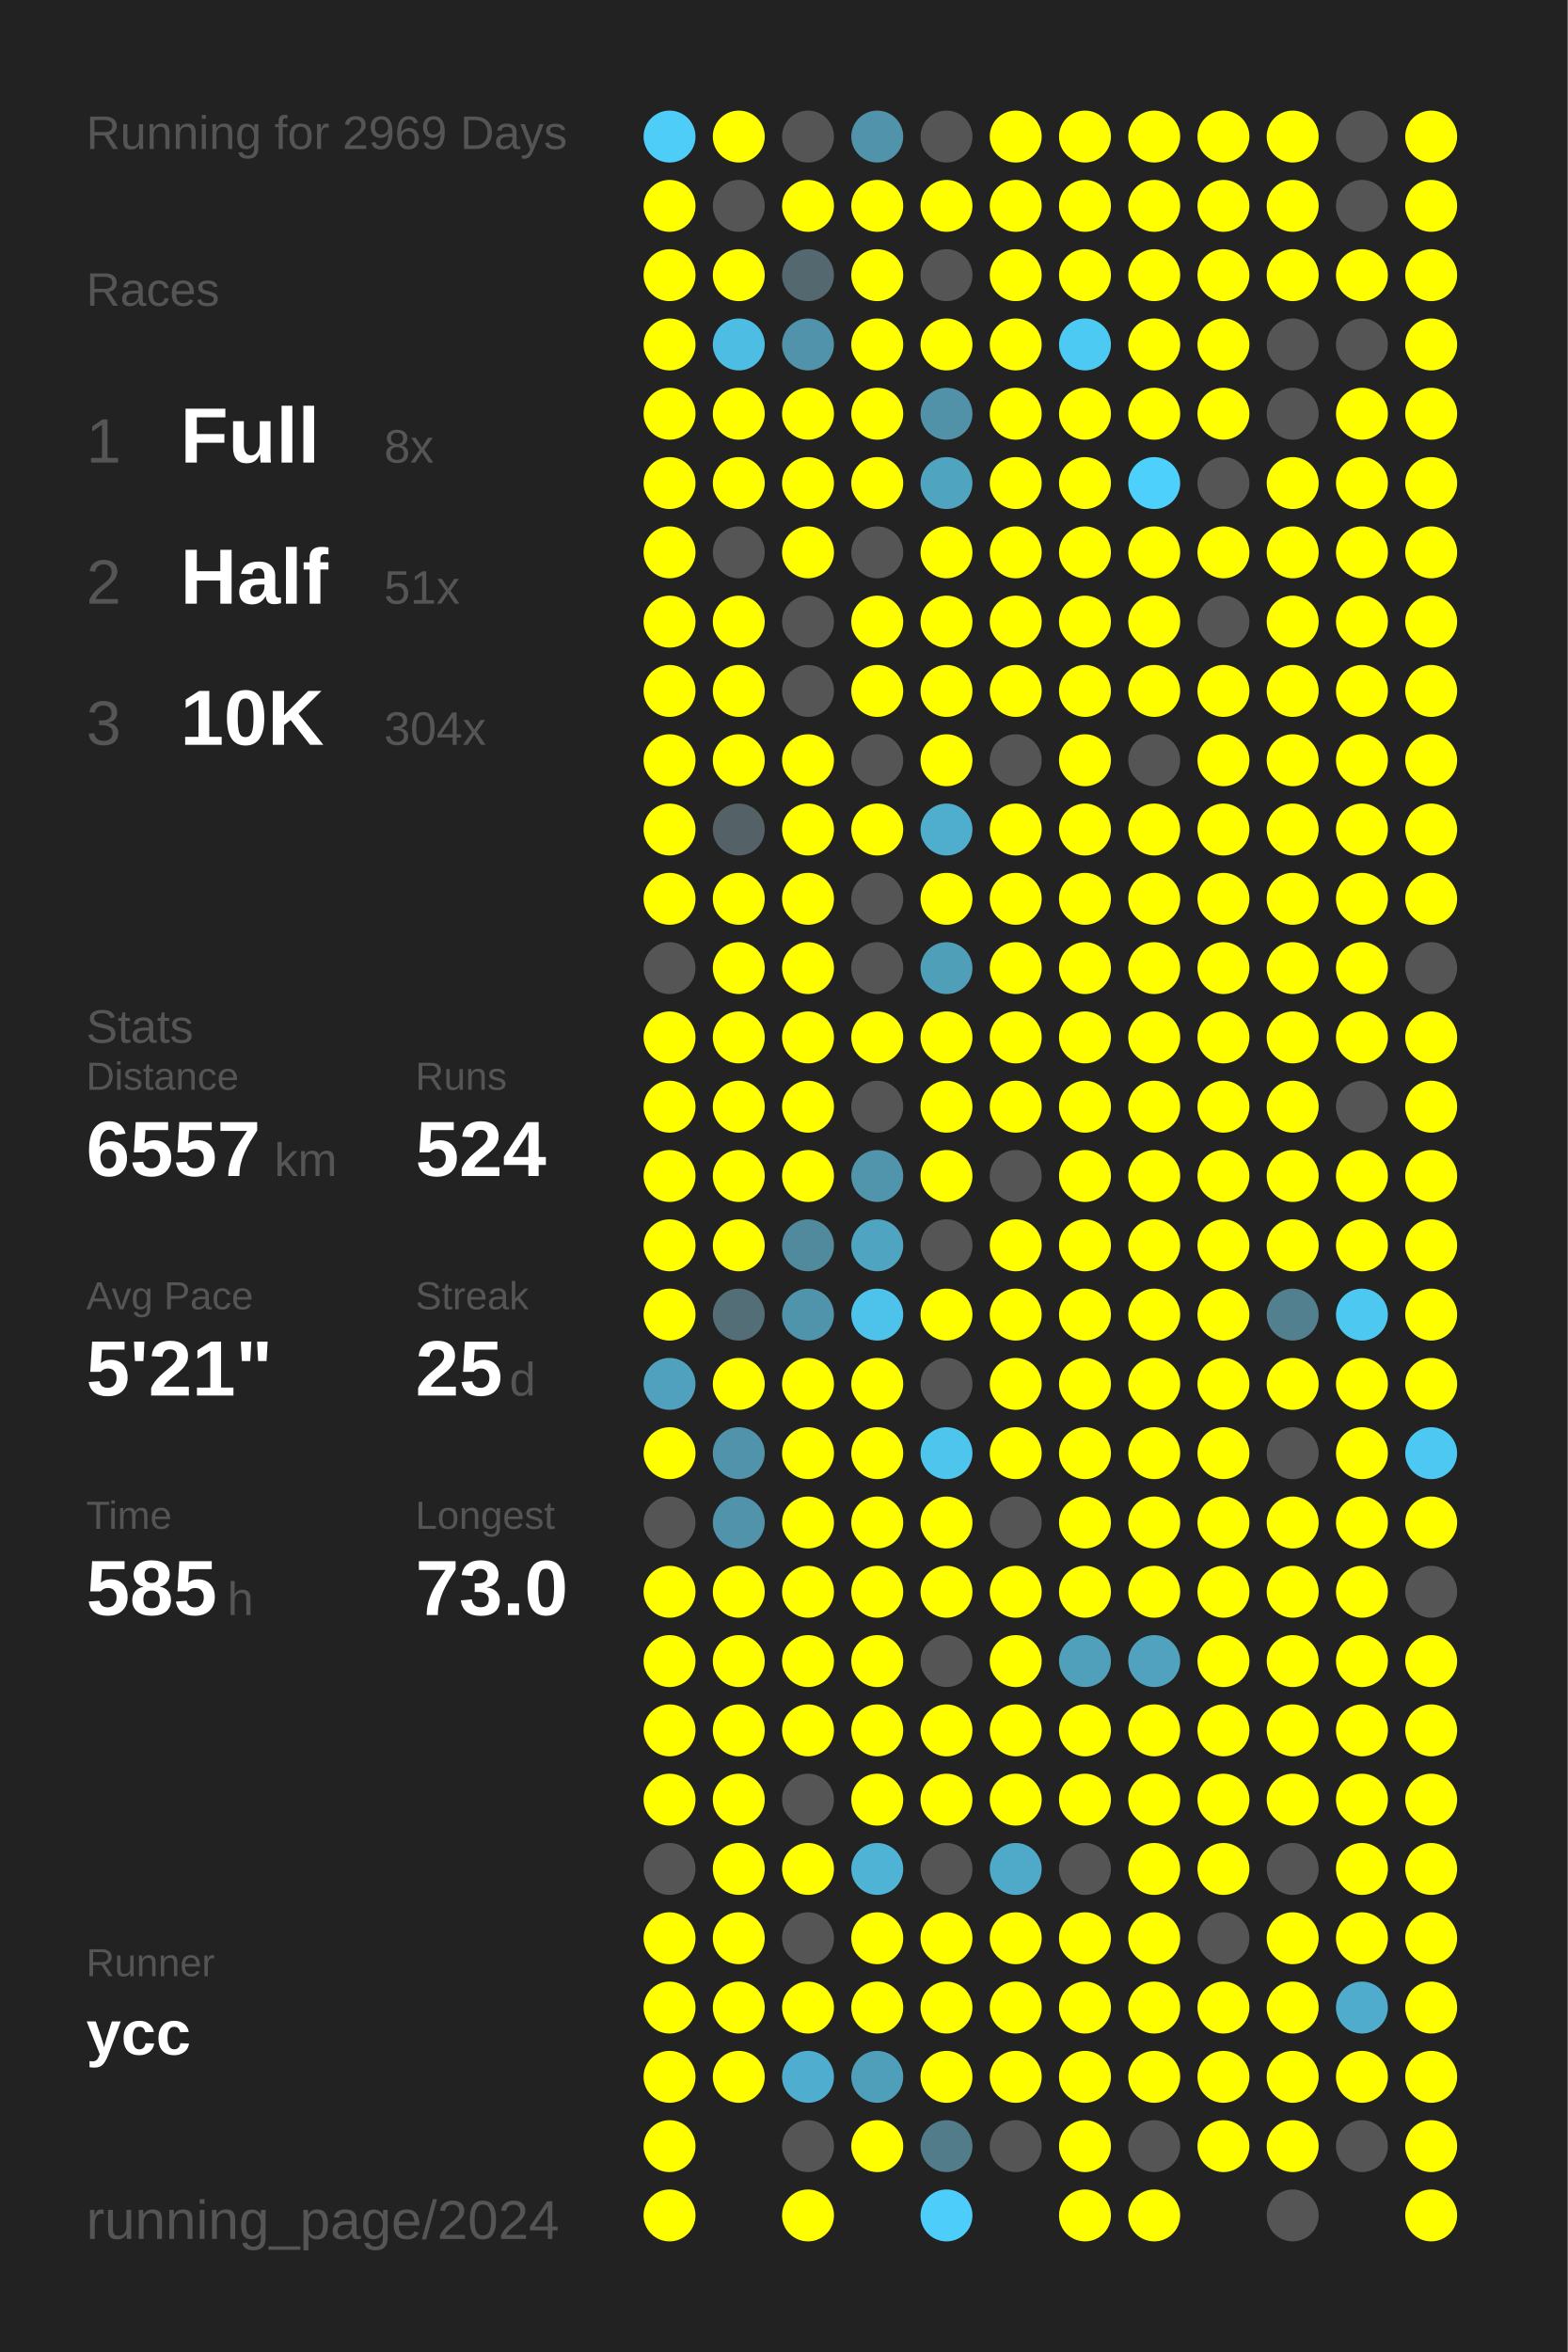
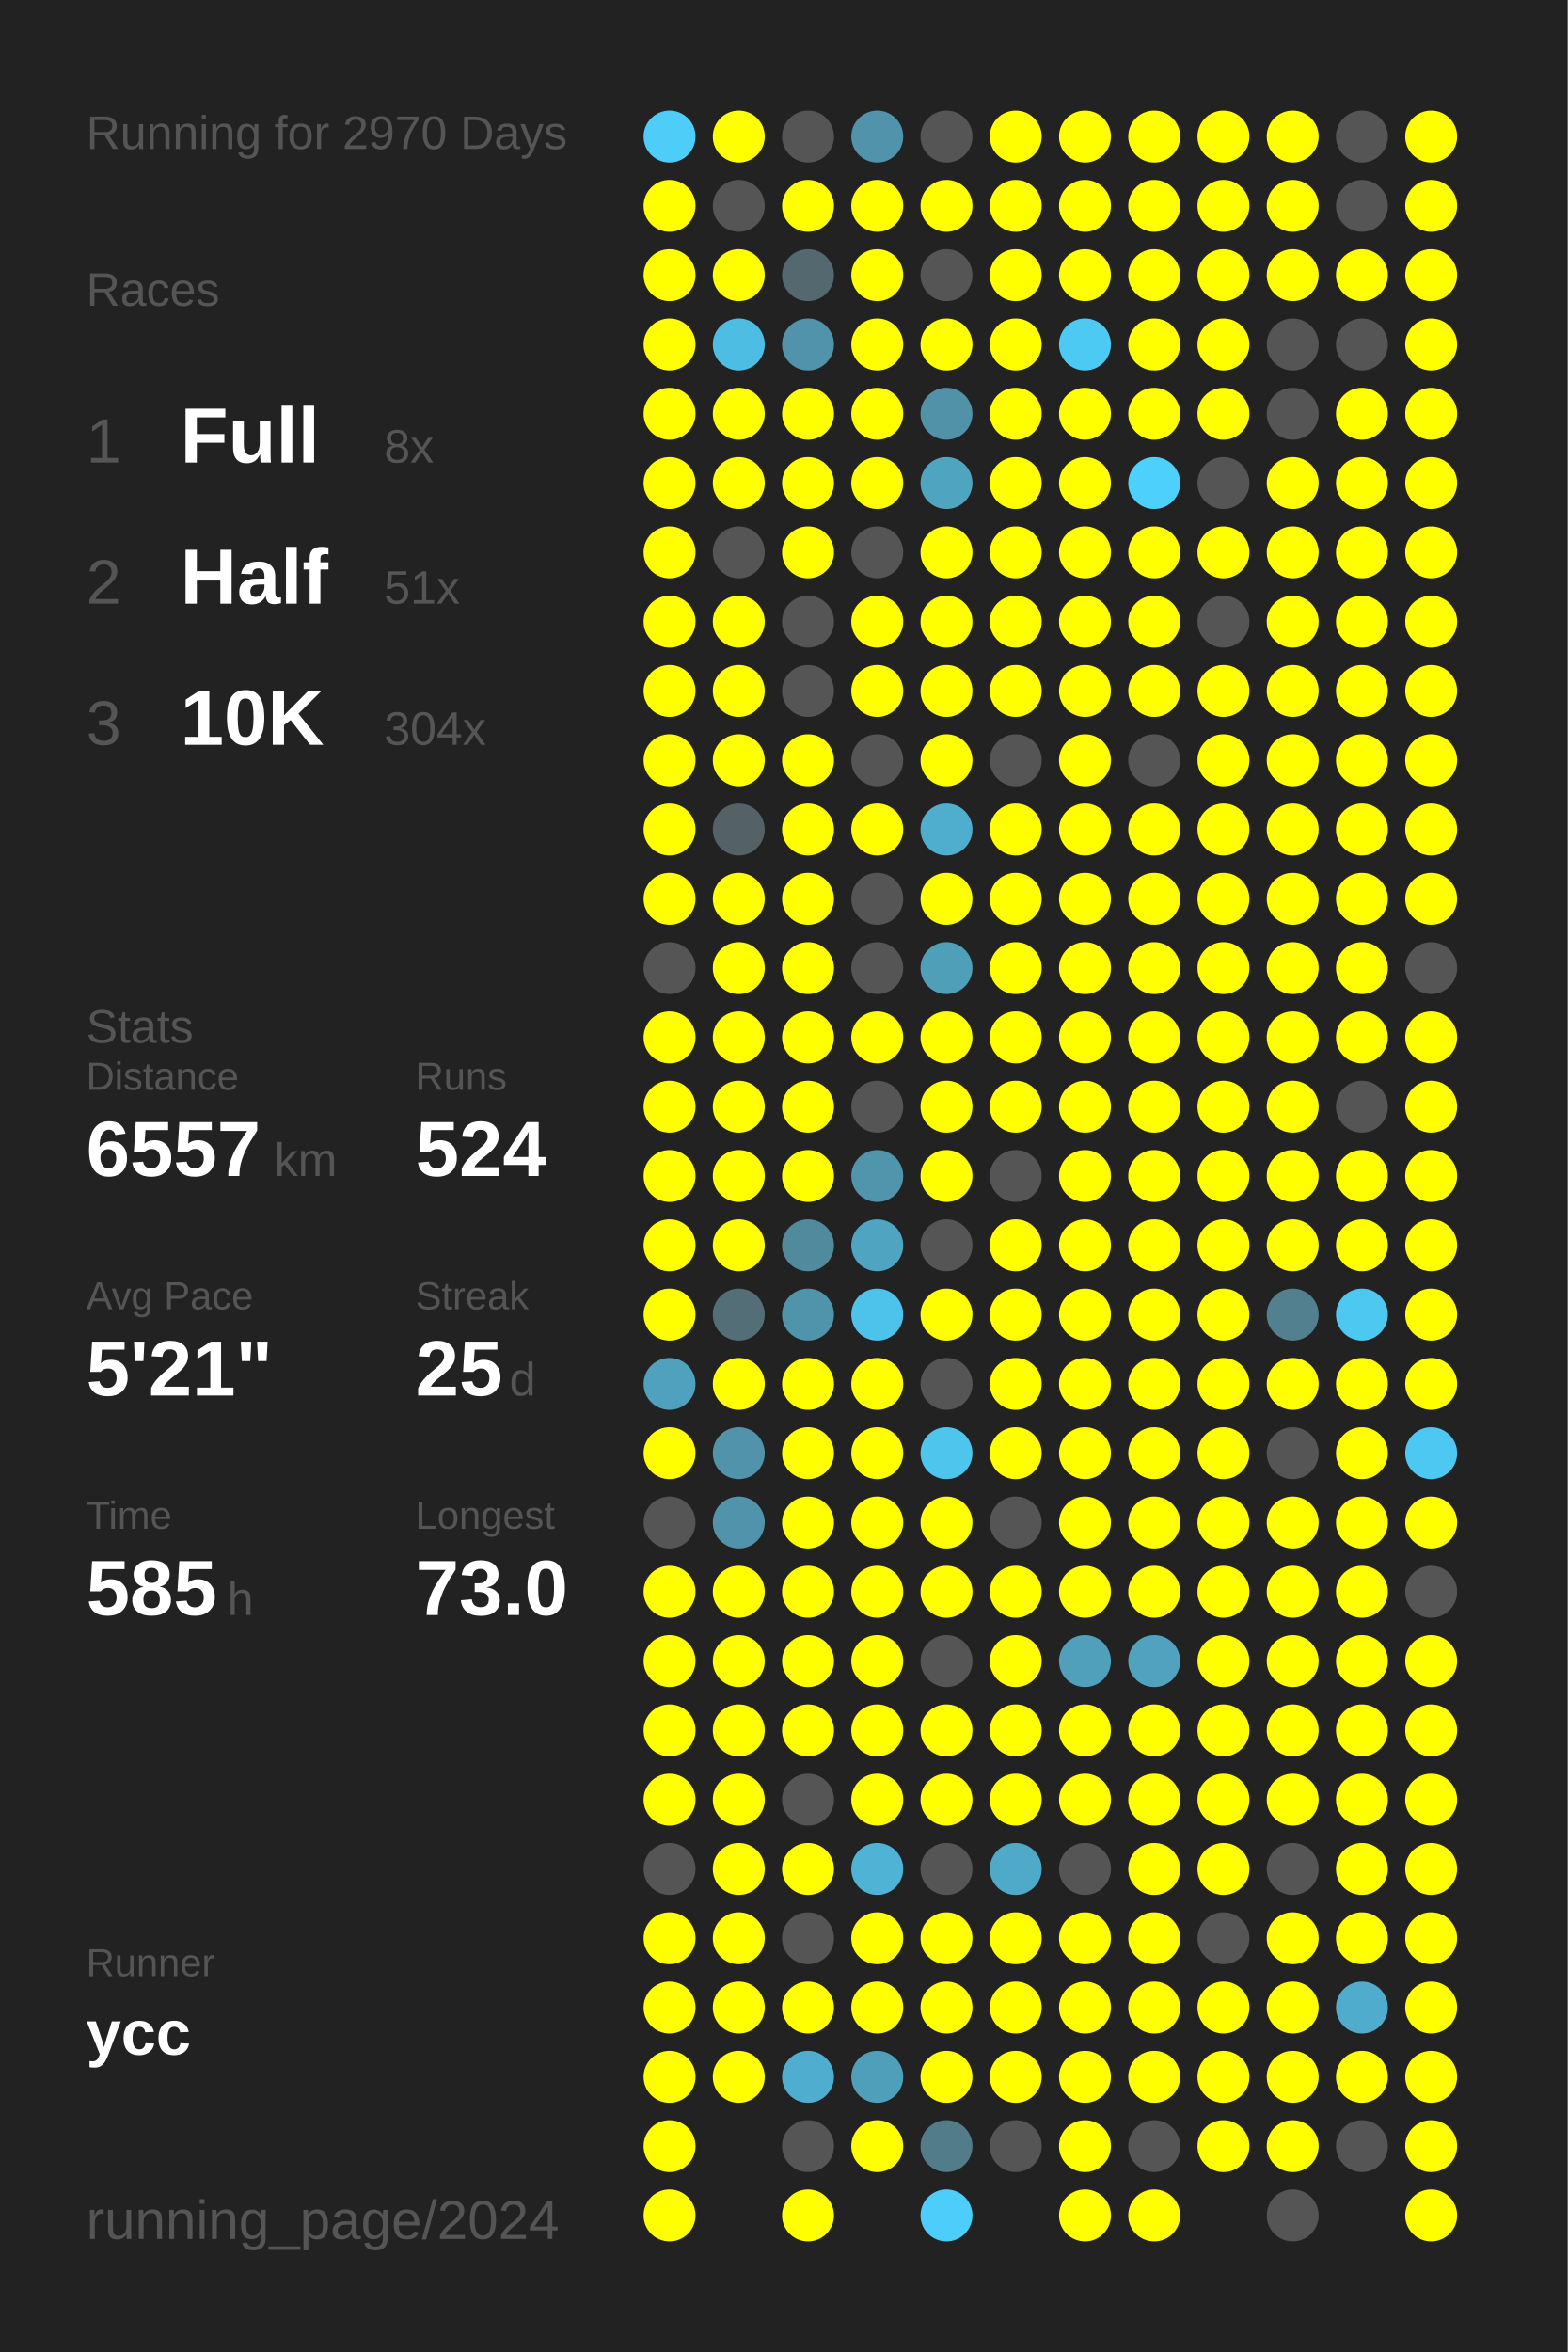
<svg xmlns="http://www.w3.org/2000/svg" baseProfile="full" height="300mm" version="1.1" viewBox="0,0,200,300" width="200mm">
  <defs />
  <rect fill="#222222" height="300" width="200" x="0" y="0" />
-   <text fill="#555555" style="font-size:6px; font-family:Arial;" x="11" y="19">Running for 2969 Days</text>
+   <text fill="#555555" style="font-size:6px; font-family:Arial;" x="11" y="19">Running for 2970 Days</text>
  <text fill="#555555" style="font-size:6px; font-family:Arial;" x="11" y="39">Races</text>
  <text fill="#555555" style="font-size:8px; font-family:Arial;" x="11" y="59">1</text>
  <text fill="#FFFFFF" style="font-size:10px; font-family:Arial; font-weight:bold;" x="23" y="59">Full</text>
  <text fill="#555555" style="font-size:6px; font-family:Arial;" x="49" y="59">8x</text>
  <text fill="#555555" style="font-size:8px; font-family:Arial;" x="11" y="77">2</text>
  <text fill="#FFFFFF" style="font-size:10px; font-family:Arial; font-weight:bold;" x="23" y="77">Half</text>
  <text fill="#555555" style="font-size:6px; font-family:Arial;" x="49" y="77">51x</text>
  <text fill="#555555" style="font-size:8px; font-family:Arial;" x="11" y="95">3</text>
  <text fill="#FFFFFF" style="font-size:10px; font-family:Arial; font-weight:bold;" x="23" y="95">10K</text>
  <text fill="#555555" style="font-size:6px; font-family:Arial;" x="49" y="95">304x</text>
  <text fill="#555555" style="font-size:6px; font-family:Arial;" x="11" y="133">Stats</text>
  <text fill="#555555" style="font-size:5px; font-family:Arial;" x="11" y="139">Distance</text>
  <text fill="#FFFFFF" style="font-size:10px; font-family:Arial; font-weight:bold;" x="11" y="150">6557</text>
  <text fill="#555555" style="font-size:6px; font-family:Arial;" x="35" y="150">km</text>
  <text fill="#555555" style="font-size:5px; font-family:Arial;" x="53" y="139">Runs</text>
  <text fill="#FFFFFF" style="font-size:10px; font-family:Arial; font-weight:bold;" x="53" y="150">524</text>
  <text fill="#555555" style="font-size:5px; font-family:Arial;" x="11" y="167">Avg Pace</text>
  <text fill="#FFFFFF" style="font-size:10px; font-family:Arial; font-weight:bold;" x="11" y="178">5'21"</text>
  <text fill="#555555" style="font-size:5px; font-family:Arial;" x="53" y="167">Streak</text>
  <text fill="#FFFFFF" style="font-size:10px; font-family:Arial; font-weight:bold;" x="53" y="178">25</text>
  <text fill="#555555" style="font-size:6px; font-family:Arial;" x="65" y="178">d</text>
  <text fill="#555555" style="font-size:5px; font-family:Arial;" x="11" y="195">Time</text>
  <text fill="#FFFFFF" style="font-size:10px; font-family:Arial; font-weight:bold;" x="11" y="206">585</text>
  <text fill="#555555" style="font-size:6px; font-family:Arial;" x="29" y="206">h</text>
  <text fill="#555555" style="font-size:5px; font-family:Arial;" x="53" y="195">Longest</text>
  <text fill="#FFFFFF" style="font-size:10px; font-family:Arial; font-weight:bold;" x="53" y="206">73.0</text>
  <text fill="#555555" style="font-size:5px; font-family:Arial;" x="11" y="252.065">Runner</text>
  <text fill="#FFFFFF" style="font-size:8px; font-family:Arial; font-weight:bold;" x="11" y="262.065">ycc</text>
  <text fill="#555555" style="font-size:7px; font-family:Arial;" x="11" y="285.581">running_page/2024</text>
  <circle cx="85.417" cy="17.419" fill="#4dcdf8" r="3.312" />
  <circle cx="85.417" cy="26.258" fill="#FFFF00" r="3.312" />
  <circle cx="85.417" cy="35.097" fill="#FFFF00" r="3.312" />
  <circle cx="85.417" cy="43.935" fill="#FFFF00" r="3.312" />
  <circle cx="85.417" cy="52.774" fill="#FFFF00" r="3.312" />
  <circle cx="85.417" cy="61.613" fill="#FFFF00" r="3.312" />
  <circle cx="85.417" cy="70.452" fill="#FFFF00" r="3.312" />
  <circle cx="85.417" cy="79.29" fill="#FFFF00" r="3.312" />
  <circle cx="85.417" cy="88.129" fill="#FFFF00" r="3.312" />
  <circle cx="85.417" cy="96.968" fill="#FFFF00" r="3.312" />
  <circle cx="85.417" cy="105.806" fill="#FFFF00" r="3.312" />
  <circle cx="85.417" cy="114.645" fill="#FFFF00" r="3.312" />
  <circle cx="85.417" cy="123.484" fill="#555555" r="3.312" />
  <circle cx="85.417" cy="132.323" fill="#FFFF00" r="3.312" />
  <circle cx="85.417" cy="141.161" fill="#FFFF00" r="3.312" />
  <circle cx="85.417" cy="150" fill="#FFFF00" r="3.312" />
  <circle cx="85.417" cy="158.839" fill="#FFFF00" r="3.312" />
  <circle cx="85.417" cy="167.677" fill="#FFFF00" r="3.312" />
  <circle cx="85.417" cy="176.516" fill="#50a1bd" r="3.312" />
  <circle cx="85.417" cy="185.355" fill="#FFFF00" r="3.312" />
  <circle cx="85.417" cy="194.194" fill="#555555" r="3.312" />
  <circle cx="85.417" cy="203.032" fill="#FFFF00" r="3.312" />
  <circle cx="85.417" cy="211.871" fill="#FFFF00" r="3.312" />
  <circle cx="85.417" cy="220.71" fill="#FFFF00" r="3.312" />
  <circle cx="85.417" cy="229.548" fill="#FFFF00" r="3.312" />
  <circle cx="85.417" cy="238.387" fill="#555555" r="3.312" />
  <circle cx="85.417" cy="247.226" fill="#FFFF00" r="3.312" />
  <circle cx="85.417" cy="256.065" fill="#FFFF00" r="3.312" />
  <circle cx="85.417" cy="264.903" fill="#FFFF00" r="3.312" />
  <circle cx="85.417" cy="273.742" fill="#FFFF00" r="3.312" />
  <circle cx="85.417" cy="282.581" fill="#FFFF00" r="3.312" />
  <circle cx="94.25" cy="17.419" fill="#FFFF00" r="3.312" />
  <circle cx="94.25" cy="26.258" fill="#555555" r="3.312" />
  <circle cx="94.25" cy="35.097" fill="#FFFF00" r="3.312" />
  <circle cx="94.25" cy="43.935" fill="#4ebde3" r="3.312" />
  <circle cx="94.25" cy="52.774" fill="#FFFF00" r="3.312" />
  <circle cx="94.25" cy="61.613" fill="#FFFF00" r="3.312" />
  <circle cx="94.25" cy="70.452" fill="#555555" r="3.312" />
  <circle cx="94.25" cy="79.29" fill="#FFFF00" r="3.312" />
  <circle cx="94.25" cy="88.129" fill="#FFFF00" r="3.312" />
  <circle cx="94.25" cy="96.968" fill="#FFFF00" r="3.312" />
  <circle cx="94.25" cy="105.806" fill="#546166" r="3.312" />
  <circle cx="94.25" cy="114.645" fill="#FFFF00" r="3.312" />
  <circle cx="94.25" cy="123.484" fill="#FFFF00" r="3.312" />
  <circle cx="94.25" cy="132.323" fill="#FFFF00" r="3.312" />
  <circle cx="94.25" cy="141.161" fill="#FFFF00" r="3.312" />
  <circle cx="94.25" cy="150" fill="#FFFF00" r="3.312" />
  <circle cx="94.25" cy="158.839" fill="#FFFF00" r="3.312" />
  <circle cx="94.25" cy="167.677" fill="#536e77" r="3.312" />
  <circle cx="94.25" cy="176.516" fill="#FFFF00" r="3.312" />
  <circle cx="94.25" cy="185.355" fill="#5093aa" r="3.312" />
  <circle cx="94.25" cy="194.194" fill="#5093aa" r="3.312" />
  <circle cx="94.25" cy="203.032" fill="#FFFF00" r="3.312" />
  <circle cx="94.25" cy="211.871" fill="#FFFF00" r="3.312" />
  <circle cx="94.25" cy="220.71" fill="#FFFF00" r="3.312" />
  <circle cx="94.25" cy="229.548" fill="#FFFF00" r="3.312" />
  <circle cx="94.25" cy="238.387" fill="#FFFF00" r="3.312" />
  <circle cx="94.25" cy="247.226" fill="#FFFF00" r="3.312" />
  <circle cx="94.25" cy="256.065" fill="#FFFF00" r="3.312" />
  <circle cx="94.25" cy="264.903" fill="#FFFF00" r="3.312" />
  <circle cx="103.083" cy="17.419" fill="#555555" r="3.312" />
  <circle cx="103.083" cy="26.258" fill="#FFFF00" r="3.312" />
  <circle cx="103.083" cy="35.097" fill="#53686f" r="3.312" />
  <circle cx="103.083" cy="43.935" fill="#5193aa" r="3.312" />
  <circle cx="103.083" cy="52.774" fill="#FFFF00" r="3.312" />
  <circle cx="103.083" cy="61.613" fill="#FFFF00" r="3.312" />
  <circle cx="103.083" cy="70.452" fill="#FFFF00" r="3.312" />
  <circle cx="103.083" cy="79.29" fill="#555555" r="3.312" />
  <circle cx="103.083" cy="88.129" fill="#555555" r="3.312" />
  <circle cx="103.083" cy="96.968" fill="#FFFF00" r="3.312" />
  <circle cx="103.083" cy="105.806" fill="#FFFF00" r="3.312" />
  <circle cx="103.083" cy="114.645" fill="#FFFF00" r="3.312" />
  <circle cx="103.083" cy="123.484" fill="#FFFF00" r="3.312" />
  <circle cx="103.083" cy="132.323" fill="#FFFF00" r="3.312" />
  <circle cx="103.083" cy="141.161" fill="#FFFF00" r="3.312" />
  <circle cx="103.083" cy="150" fill="#FFFF00" r="3.312" />
  <circle cx="103.083" cy="158.839" fill="#518a9d" r="3.312" />
  <circle cx="103.083" cy="167.677" fill="#5094ab" r="3.312" />
  <circle cx="103.083" cy="176.516" fill="#FFFF00" r="3.312" />
  <circle cx="103.083" cy="185.355" fill="#FFFF00" r="3.312" />
  <circle cx="103.083" cy="194.194" fill="#FFFF00" r="3.312" />
  <circle cx="103.083" cy="203.032" fill="#FFFF00" r="3.312" />
  <circle cx="103.083" cy="211.871" fill="#FFFF00" r="3.312" />
  <circle cx="103.083" cy="220.71" fill="#FFFF00" r="3.312" />
  <circle cx="103.083" cy="229.548" fill="#555555" r="3.312" />
  <circle cx="103.083" cy="238.387" fill="#FFFF00" r="3.312" />
  <circle cx="103.083" cy="247.226" fill="#555555" r="3.312" />
  <circle cx="103.083" cy="256.065" fill="#FFFF00" r="3.312" />
  <circle cx="103.083" cy="264.903" fill="#4faecf" r="3.312" />
  <circle cx="103.083" cy="273.742" fill="#555555" r="3.312" />
  <circle cx="103.083" cy="282.581" fill="#FFFF00" r="3.312" />
  <circle cx="111.917" cy="17.419" fill="#5093aa" r="3.312" />
  <circle cx="111.917" cy="26.258" fill="#FFFF00" r="3.312" />
  <circle cx="111.917" cy="35.097" fill="#FFFF00" r="3.312" />
  <circle cx="111.917" cy="43.935" fill="#FFFF00" r="3.312" />
  <circle cx="111.917" cy="52.774" fill="#FFFF00" r="3.312" />
  <circle cx="111.917" cy="61.613" fill="#FFFF00" r="3.312" />
  <circle cx="111.917" cy="70.452" fill="#555555" r="3.312" />
  <circle cx="111.917" cy="79.29" fill="#FFFF00" r="3.312" />
  <circle cx="111.917" cy="88.129" fill="#FFFF00" r="3.312" />
  <circle cx="111.917" cy="96.968" fill="#555555" r="3.312" />
  <circle cx="111.917" cy="105.806" fill="#FFFF00" r="3.312" />
  <circle cx="111.917" cy="114.645" fill="#555555" r="3.312" />
  <circle cx="111.917" cy="123.484" fill="#555555" r="3.312" />
  <circle cx="111.917" cy="132.323" fill="#FFFF00" r="3.312" />
  <circle cx="111.917" cy="141.161" fill="#555555" r="3.312" />
  <circle cx="111.917" cy="150" fill="#5095ac" r="3.312" />
  <circle cx="111.917" cy="158.839" fill="#4fa4c1" r="3.312" />
  <circle cx="111.917" cy="167.677" fill="#4dc3eb" r="3.312" />
  <circle cx="111.917" cy="176.516" fill="#FFFF00" r="3.312" />
  <circle cx="111.917" cy="185.355" fill="#FFFF00" r="3.312" />
  <circle cx="111.917" cy="194.194" fill="#FFFF00" r="3.312" />
  <circle cx="111.917" cy="203.032" fill="#FFFF00" r="3.312" />
  <circle cx="111.917" cy="211.871" fill="#FFFF00" r="3.312" />
  <circle cx="111.917" cy="220.71" fill="#FFFF00" r="3.312" />
  <circle cx="111.917" cy="229.548" fill="#FFFF00" r="3.312" />
  <circle cx="111.917" cy="238.387" fill="#4eb3d5" r="3.312" />
  <circle cx="111.917" cy="247.226" fill="#FFFF00" r="3.312" />
  <circle cx="111.917" cy="256.065" fill="#FFFF00" r="3.312" />
  <circle cx="111.917" cy="264.903" fill="#509fba" r="3.312" />
  <circle cx="111.917" cy="273.742" fill="#FFFF00" r="3.312" />
  <circle cx="120.75" cy="17.419" fill="#555555" r="3.312" />
  <circle cx="120.75" cy="26.258" fill="#FFFF00" r="3.312" />
  <circle cx="120.75" cy="35.097" fill="#555555" r="3.312" />
  <circle cx="120.75" cy="43.935" fill="#FFFF00" r="3.312" />
  <circle cx="120.75" cy="52.774" fill="#5192a9" r="3.312" />
  <circle cx="120.75" cy="61.613" fill="#4fa4c0" r="3.312" />
  <circle cx="120.75" cy="70.452" fill="#FFFF00" r="3.312" />
  <circle cx="120.75" cy="79.29" fill="#FFFF00" r="3.312" />
  <circle cx="120.75" cy="88.129" fill="#FFFF00" r="3.312" />
  <circle cx="120.75" cy="96.968" fill="#FFFF00" r="3.312" />
  <circle cx="120.75" cy="105.806" fill="#4fadcd" r="3.312" />
  <circle cx="120.75" cy="114.645" fill="#FFFF00" r="3.312" />
  <circle cx="120.75" cy="123.484" fill="#509fb9" r="3.312" />
  <circle cx="120.75" cy="132.323" fill="#FFFF00" r="3.312" />
  <circle cx="120.75" cy="141.161" fill="#FFFF00" r="3.312" />
  <circle cx="120.75" cy="150" fill="#FFFF00" r="3.312" />
  <circle cx="120.75" cy="158.839" fill="#555555" r="3.312" />
  <circle cx="120.75" cy="167.677" fill="#FFFF00" r="3.312" />
  <circle cx="120.75" cy="176.516" fill="#555555" r="3.312" />
  <circle cx="120.75" cy="185.355" fill="#4dc5ed" r="3.312" />
  <circle cx="120.75" cy="194.194" fill="#FFFF00" r="3.312" />
  <circle cx="120.75" cy="203.032" fill="#FFFF00" r="3.312" />
  <circle cx="120.75" cy="211.871" fill="#555555" r="3.312" />
  <circle cx="120.75" cy="220.71" fill="#FFFF00" r="3.312" />
  <circle cx="120.75" cy="229.548" fill="#FFFF00" r="3.312" />
  <circle cx="120.75" cy="238.387" fill="#555555" r="3.312" />
  <circle cx="120.75" cy="247.226" fill="#FFFF00" r="3.312" />
  <circle cx="120.75" cy="256.065" fill="#FFFF00" r="3.312" />
  <circle cx="120.75" cy="264.903" fill="#FFFF00" r="3.312" />
  <circle cx="120.75" cy="273.742" fill="#527c8a" r="3.312" />
  <circle cx="120.75" cy="282.581" fill="#4dcefa" r="3.312" />
  <circle cx="129.583" cy="17.419" fill="#FFFF00" r="3.312" />
  <circle cx="129.583" cy="26.258" fill="#FFFF00" r="3.312" />
  <circle cx="129.583" cy="35.097" fill="#FFFF00" r="3.312" />
  <circle cx="129.583" cy="43.935" fill="#FFFF00" r="3.312" />
  <circle cx="129.583" cy="52.774" fill="#FFFF00" r="3.312" />
  <circle cx="129.583" cy="61.613" fill="#FFFF00" r="3.312" />
  <circle cx="129.583" cy="70.452" fill="#FFFF00" r="3.312" />
  <circle cx="129.583" cy="79.29" fill="#FFFF00" r="3.312" />
  <circle cx="129.583" cy="88.129" fill="#FFFF00" r="3.312" />
  <circle cx="129.583" cy="96.968" fill="#555555" r="3.312" />
  <circle cx="129.583" cy="105.806" fill="#FFFF00" r="3.312" />
  <circle cx="129.583" cy="114.645" fill="#FFFF00" r="3.312" />
  <circle cx="129.583" cy="123.484" fill="#FFFF00" r="3.312" />
  <circle cx="129.583" cy="132.323" fill="#FFFF00" r="3.312" />
  <circle cx="129.583" cy="141.161" fill="#FFFF00" r="3.312" />
  <circle cx="129.583" cy="150" fill="#555555" r="3.312" />
  <circle cx="129.583" cy="158.839" fill="#FFFF00" r="3.312" />
  <circle cx="129.583" cy="167.677" fill="#FFFF00" r="3.312" />
  <circle cx="129.583" cy="176.516" fill="#FFFF00" r="3.312" />
  <circle cx="129.583" cy="185.355" fill="#FFFF00" r="3.312" />
  <circle cx="129.583" cy="194.194" fill="#555555" r="3.312" />
  <circle cx="129.583" cy="203.032" fill="#FFFF00" r="3.312" />
  <circle cx="129.583" cy="211.871" fill="#FFFF00" r="3.312" />
  <circle cx="129.583" cy="220.71" fill="#FFFF00" r="3.312" />
  <circle cx="129.583" cy="229.548" fill="#FFFF00" r="3.312" />
  <circle cx="129.583" cy="238.387" fill="#4fa9c8" r="3.312" />
  <circle cx="129.583" cy="247.226" fill="#FFFF00" r="3.312" />
  <circle cx="129.583" cy="256.065" fill="#FFFF00" r="3.312" />
  <circle cx="129.583" cy="264.903" fill="#FFFF00" r="3.312" />
  <circle cx="129.583" cy="273.742" fill="#555555" r="3.312" />
  <circle cx="138.417" cy="17.419" fill="#FFFF00" r="3.312" />
  <circle cx="138.417" cy="26.258" fill="#FFFF00" r="3.312" />
  <circle cx="138.417" cy="35.097" fill="#FFFF00" r="3.312" />
  <circle cx="138.417" cy="43.935" fill="#4dcaf4" r="3.312" />
  <circle cx="138.417" cy="52.774" fill="#FFFF00" r="3.312" />
  <circle cx="138.417" cy="61.613" fill="#FFFF00" r="3.312" />
  <circle cx="138.417" cy="70.452" fill="#FFFF00" r="3.312" />
  <circle cx="138.417" cy="79.29" fill="#FFFF00" r="3.312" />
  <circle cx="138.417" cy="88.129" fill="#FFFF00" r="3.312" />
  <circle cx="138.417" cy="96.968" fill="#FFFF00" r="3.312" />
  <circle cx="138.417" cy="105.806" fill="#FFFF00" r="3.312" />
  <circle cx="138.417" cy="114.645" fill="#FFFF00" r="3.312" />
  <circle cx="138.417" cy="123.484" fill="#FFFF00" r="3.312" />
  <circle cx="138.417" cy="132.323" fill="#FFFF00" r="3.312" />
  <circle cx="138.417" cy="141.161" fill="#FFFF00" r="3.312" />
  <circle cx="138.417" cy="150" fill="#FFFF00" r="3.312" />
  <circle cx="138.417" cy="158.839" fill="#FFFF00" r="3.312" />
  <circle cx="138.417" cy="167.677" fill="#FFFF00" r="3.312" />
  <circle cx="138.417" cy="176.516" fill="#FFFF00" r="3.312" />
  <circle cx="138.417" cy="185.355" fill="#FFFF00" r="3.312" />
  <circle cx="138.417" cy="194.194" fill="#FFFF00" r="3.312" />
  <circle cx="138.417" cy="203.032" fill="#FFFF00" r="3.312" />
  <circle cx="138.417" cy="211.871" fill="#50a0bc" r="3.312" />
  <circle cx="138.417" cy="220.71" fill="#FFFF00" r="3.312" />
  <circle cx="138.417" cy="229.548" fill="#FFFF00" r="3.312" />
  <circle cx="138.417" cy="238.387" fill="#555555" r="3.312" />
  <circle cx="138.417" cy="247.226" fill="#FFFF00" r="3.312" />
  <circle cx="138.417" cy="256.065" fill="#FFFF00" r="3.312" />
  <circle cx="138.417" cy="264.903" fill="#FFFF00" r="3.312" />
  <circle cx="138.417" cy="273.742" fill="#FFFF00" r="3.312" />
  <circle cx="138.417" cy="282.581" fill="#FFFF00" r="3.312" />
  <circle cx="147.25" cy="17.419" fill="#FFFF00" r="3.312" />
  <circle cx="147.25" cy="26.258" fill="#FFFF00" r="3.312" />
  <circle cx="147.25" cy="35.097" fill="#FFFF00" r="3.312" />
  <circle cx="147.25" cy="43.935" fill="#FFFF00" r="3.312" />
  <circle cx="147.25" cy="52.774" fill="#FFFF00" r="3.312" />
  <circle cx="147.25" cy="61.613" fill="#4dd0fc" r="3.312" />
  <circle cx="147.25" cy="70.452" fill="#FFFF00" r="3.312" />
  <circle cx="147.25" cy="79.29" fill="#FFFF00" r="3.312" />
  <circle cx="147.25" cy="88.129" fill="#FFFF00" r="3.312" />
  <circle cx="147.25" cy="96.968" fill="#555555" r="3.312" />
  <circle cx="147.25" cy="105.806" fill="#FFFF00" r="3.312" />
  <circle cx="147.25" cy="114.645" fill="#FFFF00" r="3.312" />
  <circle cx="147.25" cy="123.484" fill="#FFFF00" r="3.312" />
  <circle cx="147.25" cy="132.323" fill="#FFFF00" r="3.312" />
  <circle cx="147.25" cy="141.161" fill="#FFFF00" r="3.312" />
  <circle cx="147.25" cy="150" fill="#FFFF00" r="3.312" />
  <circle cx="147.25" cy="158.839" fill="#FFFF00" r="3.312" />
  <circle cx="147.25" cy="167.677" fill="#FFFF00" r="3.312" />
  <circle cx="147.25" cy="176.516" fill="#FFFF00" r="3.312" />
  <circle cx="147.25" cy="185.355" fill="#FFFF00" r="3.312" />
  <circle cx="147.25" cy="194.194" fill="#FFFF00" r="3.312" />
  <circle cx="147.25" cy="203.032" fill="#FFFF00" r="3.312" />
  <circle cx="147.25" cy="211.871" fill="#50a2be" r="3.312" />
  <circle cx="147.25" cy="220.71" fill="#FFFF00" r="3.312" />
  <circle cx="147.25" cy="229.548" fill="#FFFF00" r="3.312" />
  <circle cx="147.25" cy="238.387" fill="#FFFF00" r="3.312" />
  <circle cx="147.25" cy="247.226" fill="#FFFF00" r="3.312" />
  <circle cx="147.25" cy="256.065" fill="#FFFF00" r="3.312" />
  <circle cx="147.25" cy="264.903" fill="#FFFF00" r="3.312" />
  <circle cx="147.25" cy="273.742" fill="#555555" r="3.312" />
  <circle cx="147.25" cy="282.581" fill="#FFFF00" r="3.312" />
  <circle cx="156.083" cy="17.419" fill="#FFFF00" r="3.312" />
  <circle cx="156.083" cy="26.258" fill="#FFFF00" r="3.312" />
  <circle cx="156.083" cy="35.097" fill="#FFFF00" r="3.312" />
  <circle cx="156.083" cy="43.935" fill="#FFFF00" r="3.312" />
  <circle cx="156.083" cy="52.774" fill="#FFFF00" r="3.312" />
  <circle cx="156.083" cy="61.613" fill="#555555" r="3.312" />
  <circle cx="156.083" cy="70.452" fill="#FFFF00" r="3.312" />
  <circle cx="156.083" cy="79.29" fill="#555555" r="3.312" />
  <circle cx="156.083" cy="88.129" fill="#FFFF00" r="3.312" />
  <circle cx="156.083" cy="96.968" fill="#FFFF00" r="3.312" />
  <circle cx="156.083" cy="105.806" fill="#FFFF00" r="3.312" />
  <circle cx="156.083" cy="114.645" fill="#FFFF00" r="3.312" />
  <circle cx="156.083" cy="123.484" fill="#FFFF00" r="3.312" />
  <circle cx="156.083" cy="132.323" fill="#FFFF00" r="3.312" />
  <circle cx="156.083" cy="141.161" fill="#FFFF00" r="3.312" />
  <circle cx="156.083" cy="150" fill="#FFFF00" r="3.312" />
  <circle cx="156.083" cy="158.839" fill="#FFFF00" r="3.312" />
  <circle cx="156.083" cy="167.677" fill="#FFFF00" r="3.312" />
  <circle cx="156.083" cy="176.516" fill="#FFFF00" r="3.312" />
  <circle cx="156.083" cy="185.355" fill="#FFFF00" r="3.312" />
  <circle cx="156.083" cy="194.194" fill="#FFFF00" r="3.312" />
  <circle cx="156.083" cy="203.032" fill="#FFFF00" r="3.312" />
  <circle cx="156.083" cy="211.871" fill="#FFFF00" r="3.312" />
  <circle cx="156.083" cy="220.71" fill="#FFFF00" r="3.312" />
  <circle cx="156.083" cy="229.548" fill="#FFFF00" r="3.312" />
  <circle cx="156.083" cy="238.387" fill="#FFFF00" r="3.312" />
  <circle cx="156.083" cy="247.226" fill="#555555" r="3.312" />
  <circle cx="156.083" cy="256.065" fill="#FFFF00" r="3.312" />
  <circle cx="156.083" cy="264.903" fill="#FFFF00" r="3.312" />
  <circle cx="156.083" cy="273.742" fill="#FFFF00" r="3.312" />
  <circle cx="164.917" cy="17.419" fill="#FFFF00" r="3.312" />
  <circle cx="164.917" cy="26.258" fill="#FFFF00" r="3.312" />
  <circle cx="164.917" cy="35.097" fill="#FFFF00" r="3.312" />
  <circle cx="164.917" cy="43.935" fill="#555555" r="3.312" />
  <circle cx="164.917" cy="52.774" fill="#555555" r="3.312" />
  <circle cx="164.917" cy="61.613" fill="#FFFF00" r="3.312" />
  <circle cx="164.917" cy="70.452" fill="#FFFF00" r="3.312" />
  <circle cx="164.917" cy="79.29" fill="#FFFF00" r="3.312" />
  <circle cx="164.917" cy="88.129" fill="#FFFF00" r="3.312" />
  <circle cx="164.917" cy="96.968" fill="#FFFF00" r="3.312" />
  <circle cx="164.917" cy="105.806" fill="#FFFF00" r="3.312" />
  <circle cx="164.917" cy="114.645" fill="#FFFF00" r="3.312" />
  <circle cx="164.917" cy="123.484" fill="#FFFF00" r="3.312" />
  <circle cx="164.917" cy="132.323" fill="#FFFF00" r="3.312" />
  <circle cx="164.917" cy="141.161" fill="#FFFF00" r="3.312" />
  <circle cx="164.917" cy="150" fill="#FFFF00" r="3.312" />
  <circle cx="164.917" cy="158.839" fill="#FFFF00" r="3.312" />
  <circle cx="164.917" cy="167.677" fill="#52808f" r="3.312" />
  <circle cx="164.917" cy="176.516" fill="#FFFF00" r="3.312" />
  <circle cx="164.917" cy="185.355" fill="#555555" r="3.312" />
  <circle cx="164.917" cy="194.194" fill="#FFFF00" r="3.312" />
  <circle cx="164.917" cy="203.032" fill="#FFFF00" r="3.312" />
  <circle cx="164.917" cy="211.871" fill="#FFFF00" r="3.312" />
  <circle cx="164.917" cy="220.71" fill="#FFFF00" r="3.312" />
  <circle cx="164.917" cy="229.548" fill="#FFFF00" r="3.312" />
  <circle cx="164.917" cy="238.387" fill="#555555" r="3.312" />
  <circle cx="164.917" cy="247.226" fill="#FFFF00" r="3.312" />
  <circle cx="164.917" cy="256.065" fill="#FFFF00" r="3.312" />
  <circle cx="164.917" cy="264.903" fill="#FFFF00" r="3.312" />
  <circle cx="164.917" cy="273.742" fill="#FFFF00" r="3.312" />
  <circle cx="164.917" cy="282.581" fill="#555555" r="3.312" />
  <circle cx="173.75" cy="17.419" fill="#555555" r="3.312" />
  <circle cx="173.75" cy="26.258" fill="#555555" r="3.312" />
  <circle cx="173.75" cy="35.097" fill="#FFFF00" r="3.312" />
  <circle cx="173.75" cy="43.935" fill="#555555" r="3.312" />
  <circle cx="173.75" cy="52.774" fill="#FFFF00" r="3.312" />
  <circle cx="173.75" cy="61.613" fill="#FFFF00" r="3.312" />
  <circle cx="173.75" cy="70.452" fill="#FFFF00" r="3.312" />
  <circle cx="173.75" cy="79.29" fill="#FFFF00" r="3.312" />
  <circle cx="173.75" cy="88.129" fill="#FFFF00" r="3.312" />
  <circle cx="173.75" cy="96.968" fill="#FFFF00" r="3.312" />
  <circle cx="173.75" cy="105.806" fill="#FFFF00" r="3.312" />
  <circle cx="173.75" cy="114.645" fill="#FFFF00" r="3.312" />
  <circle cx="173.75" cy="123.484" fill="#FFFF00" r="3.312" />
  <circle cx="173.75" cy="132.323" fill="#FFFF00" r="3.312" />
  <circle cx="173.75" cy="141.161" fill="#555555" r="3.312" />
  <circle cx="173.75" cy="150" fill="#FFFF00" r="3.312" />
  <circle cx="173.75" cy="158.839" fill="#FFFF00" r="3.312" />
  <circle cx="173.75" cy="167.677" fill="#4dc8f1" r="3.312" />
  <circle cx="173.75" cy="176.516" fill="#FFFF00" r="3.312" />
  <circle cx="173.75" cy="185.355" fill="#FFFF00" r="3.312" />
  <circle cx="173.75" cy="194.194" fill="#FFFF00" r="3.312" />
  <circle cx="173.75" cy="203.032" fill="#FFFF00" r="3.312" />
  <circle cx="173.75" cy="211.871" fill="#FFFF00" r="3.312" />
  <circle cx="173.75" cy="220.71" fill="#FFFF00" r="3.312" />
  <circle cx="173.75" cy="229.548" fill="#FFFF00" r="3.312" />
  <circle cx="173.75" cy="238.387" fill="#FFFF00" r="3.312" />
  <circle cx="173.75" cy="247.226" fill="#FFFF00" r="3.312" />
  <circle cx="173.75" cy="256.065" fill="#4faccc" r="3.312" />
  <circle cx="173.75" cy="264.903" fill="#FFFF00" r="3.312" />
  <circle cx="173.75" cy="273.742" fill="#555555" r="3.312" />
  <circle cx="182.583" cy="17.419" fill="#FFFF00" r="3.312" />
  <circle cx="182.583" cy="26.258" fill="#FFFF00" r="3.312" />
  <circle cx="182.583" cy="35.097" fill="#FFFF00" r="3.312" />
  <circle cx="182.583" cy="43.935" fill="#FFFF00" r="3.312" />
  <circle cx="182.583" cy="52.774" fill="#FFFF00" r="3.312" />
  <circle cx="182.583" cy="61.613" fill="#FFFF00" r="3.312" />
  <circle cx="182.583" cy="70.452" fill="#FFFF00" r="3.312" />
  <circle cx="182.583" cy="79.29" fill="#FFFF00" r="3.312" />
  <circle cx="182.583" cy="88.129" fill="#FFFF00" r="3.312" />
  <circle cx="182.583" cy="96.968" fill="#FFFF00" r="3.312" />
  <circle cx="182.583" cy="105.806" fill="#FFFF00" r="3.312" />
  <circle cx="182.583" cy="114.645" fill="#FFFF00" r="3.312" />
  <circle cx="182.583" cy="123.484" fill="#555555" r="3.312" />
  <circle cx="182.583" cy="132.323" fill="#FFFF00" r="3.312" />
  <circle cx="182.583" cy="141.161" fill="#FFFF00" r="3.312" />
  <circle cx="182.583" cy="150" fill="#FFFF00" r="3.312" />
  <circle cx="182.583" cy="158.839" fill="#FFFF00" r="3.312" />
  <circle cx="182.583" cy="167.677" fill="#FFFF00" r="3.312" />
  <circle cx="182.583" cy="176.516" fill="#FFFF00" r="3.312" />
  <circle cx="182.583" cy="185.355" fill="#4dc8f2" r="3.312" />
  <circle cx="182.583" cy="194.194" fill="#FFFF00" r="3.312" />
  <circle cx="182.583" cy="203.032" fill="#555555" r="3.312" />
  <circle cx="182.583" cy="211.871" fill="#FFFF00" r="3.312" />
  <circle cx="182.583" cy="220.71" fill="#FFFF00" r="3.312" />
  <circle cx="182.583" cy="229.548" fill="#FFFF00" r="3.312" />
  <circle cx="182.583" cy="238.387" fill="#FFFF00" r="3.312" />
  <circle cx="182.583" cy="247.226" fill="#FFFF00" r="3.312" />
  <circle cx="182.583" cy="256.065" fill="#FFFF00" r="3.312" />
  <circle cx="182.583" cy="264.903" fill="#FFFF00" r="3.312" />
  <circle cx="182.583" cy="273.742" fill="#FFFF00" r="3.312" />
  <circle cx="182.583" cy="282.581" fill="#FFFF00" r="3.312" />
</svg>
